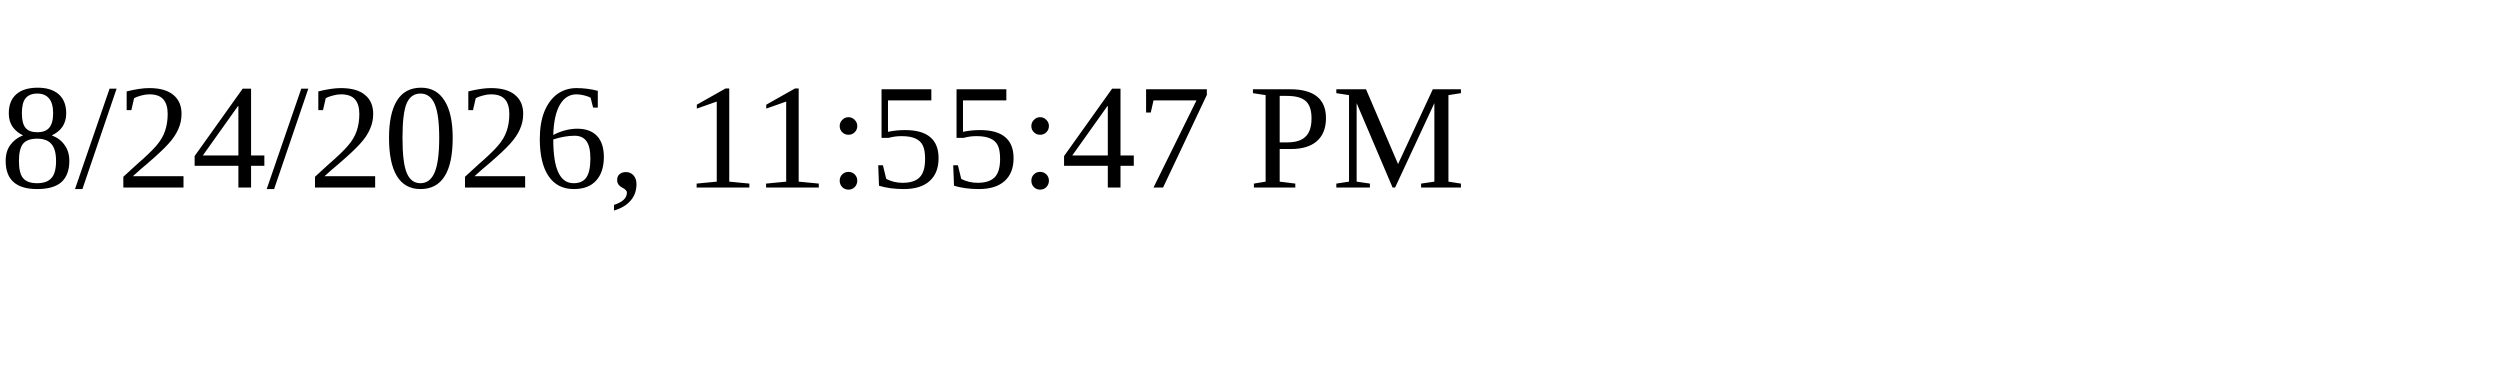
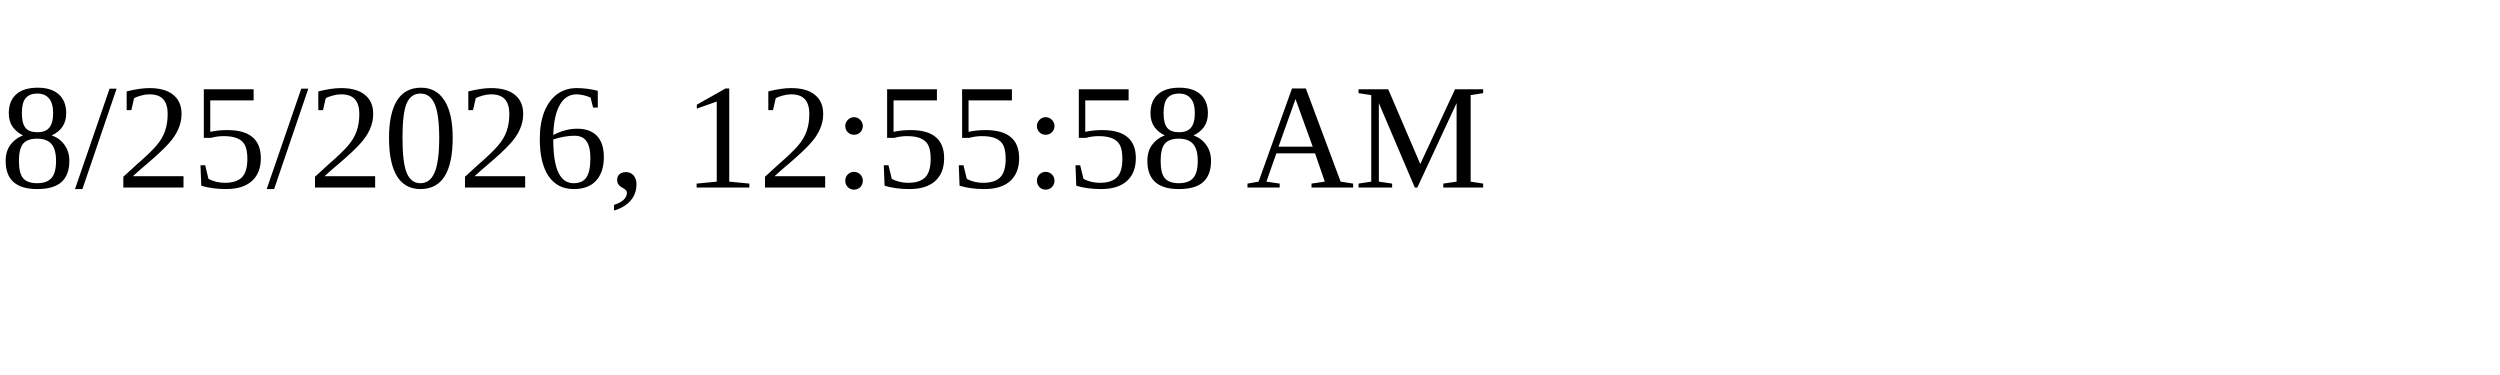
<svg xmlns="http://www.w3.org/2000/svg" height="30" width="200">
-   <text x="0" y="15">8/24/2026, 11:55:47 PM</text>
+   <text x="0" y="15">8/25/2026, 12:55:58 AM</text>
</svg>
